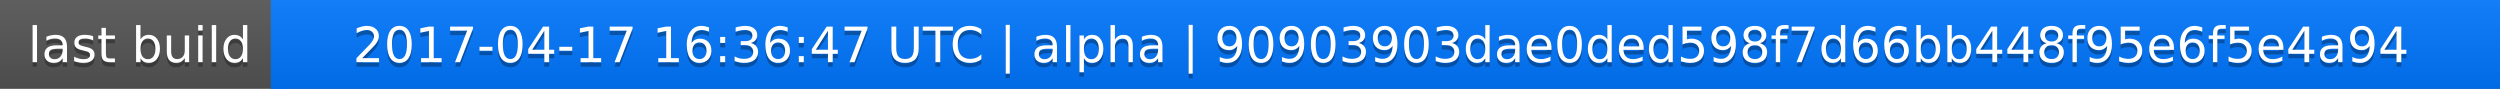
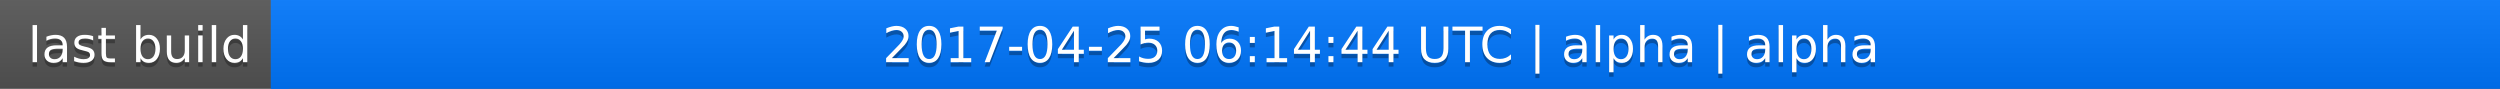
<svg xmlns="http://www.w3.org/2000/svg" width="563" height="20">
  <linearGradient id="a" x2="0" y2="100%">
    <stop offset="0" stop-color="#bbb" stop-opacity=".1" />
    <stop offset="1" stop-opacity=".1" />
  </linearGradient>
  <rect rx="0" width="563" height="20" fill="#555" />
  <rect rx="0" x="61" width="502" height="20" fill="#07f" />
  <path fill="#07f" d="M61 0h4v20h-4z" />
  <rect rx="0" width="563" height="20" fill="url(#a)" />
  <g fill="#fff" text-anchor="middle" font-family="DejaVu Sans,Verdana,Geneva,sans-serif" font-size="11">
    <text x="31.5" y="15" fill="#010101" fill-opacity=".3">last build</text>
    <text x="31.5" y="14">last build</text>
-     <text x="311" y="15" fill="#010101" fill-opacity=".3">2017-04-17 16:36:47 UTC | alpha | 90903903dae0ded598f7d66bb448f95e6f5e4a94</text>
-     <text x="311" y="14">2017-04-17 16:36:47 UTC | alpha | 90903903dae0ded598f7d66bb448f95e6f5e4a94</text>
+     <text x="311" y="15" fill="#010101" fill-opacity=".3">2017-04-25 06:14:44 UTC | alpha | alpha</text>
+     <text x="311" y="14">2017-04-25 06:14:44 UTC | alpha | alpha</text>
  </g>
</svg>
